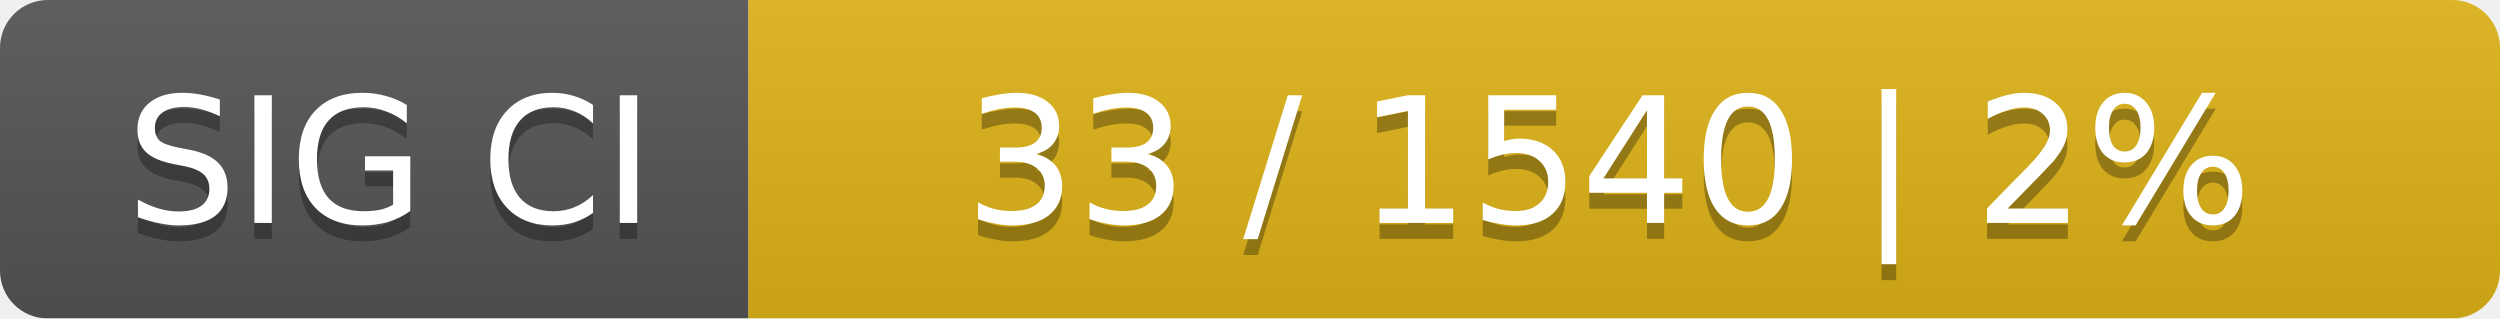
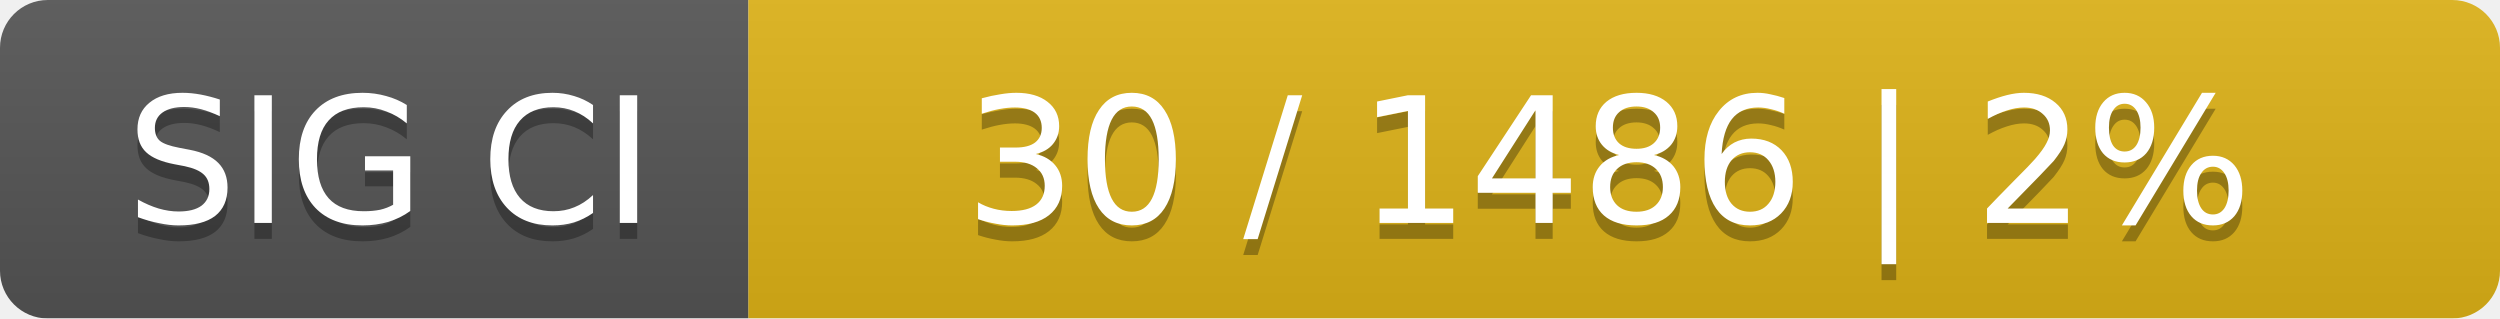
<svg xmlns="http://www.w3.org/2000/svg" width="157" height="20">
  <linearGradient id="smooth" x2="0" y2="100%">
    <stop offset="0" stop-color="#bbb" stop-opacity=".1" />
    <stop offset="1" stop-opacity=".1" />
  </linearGradient>
  <mask id="round">
    <rect width="157" height="20" rx="3" fill="#fff" />
  </mask>
  <g mask="url(#round)">
    <rect width="47" height="20" fill="#555" />
    <rect x="47" width="110" height="20" fill="#dfb317" />
    <rect width="157" height="20" fill="url(#smooth)" />
  </g>
  <g fill="#fff" text-anchor="middle" font-family="DejaVu Sans,Verdana,Geneva,sans-serif" font-size="11">
    <text x="24.5" y="15" fill="#010101" fill-opacity=".3">SIG CI</text>
    <text x="24.5" y="14">SIG CI</text>
-     <text x="101" y="15" fill="#010101" fill-opacity=".3">33 / 1540    |    2%</text>
-     <text x="101" y="14">33 / 1540    |    2%</text>
+     <text x="101" y="15" fill="#010101" fill-opacity=".3">30 / 1486    |    2%</text>
+     <text x="101" y="14">30 / 1486    |    2%</text>
  </g>
</svg>
